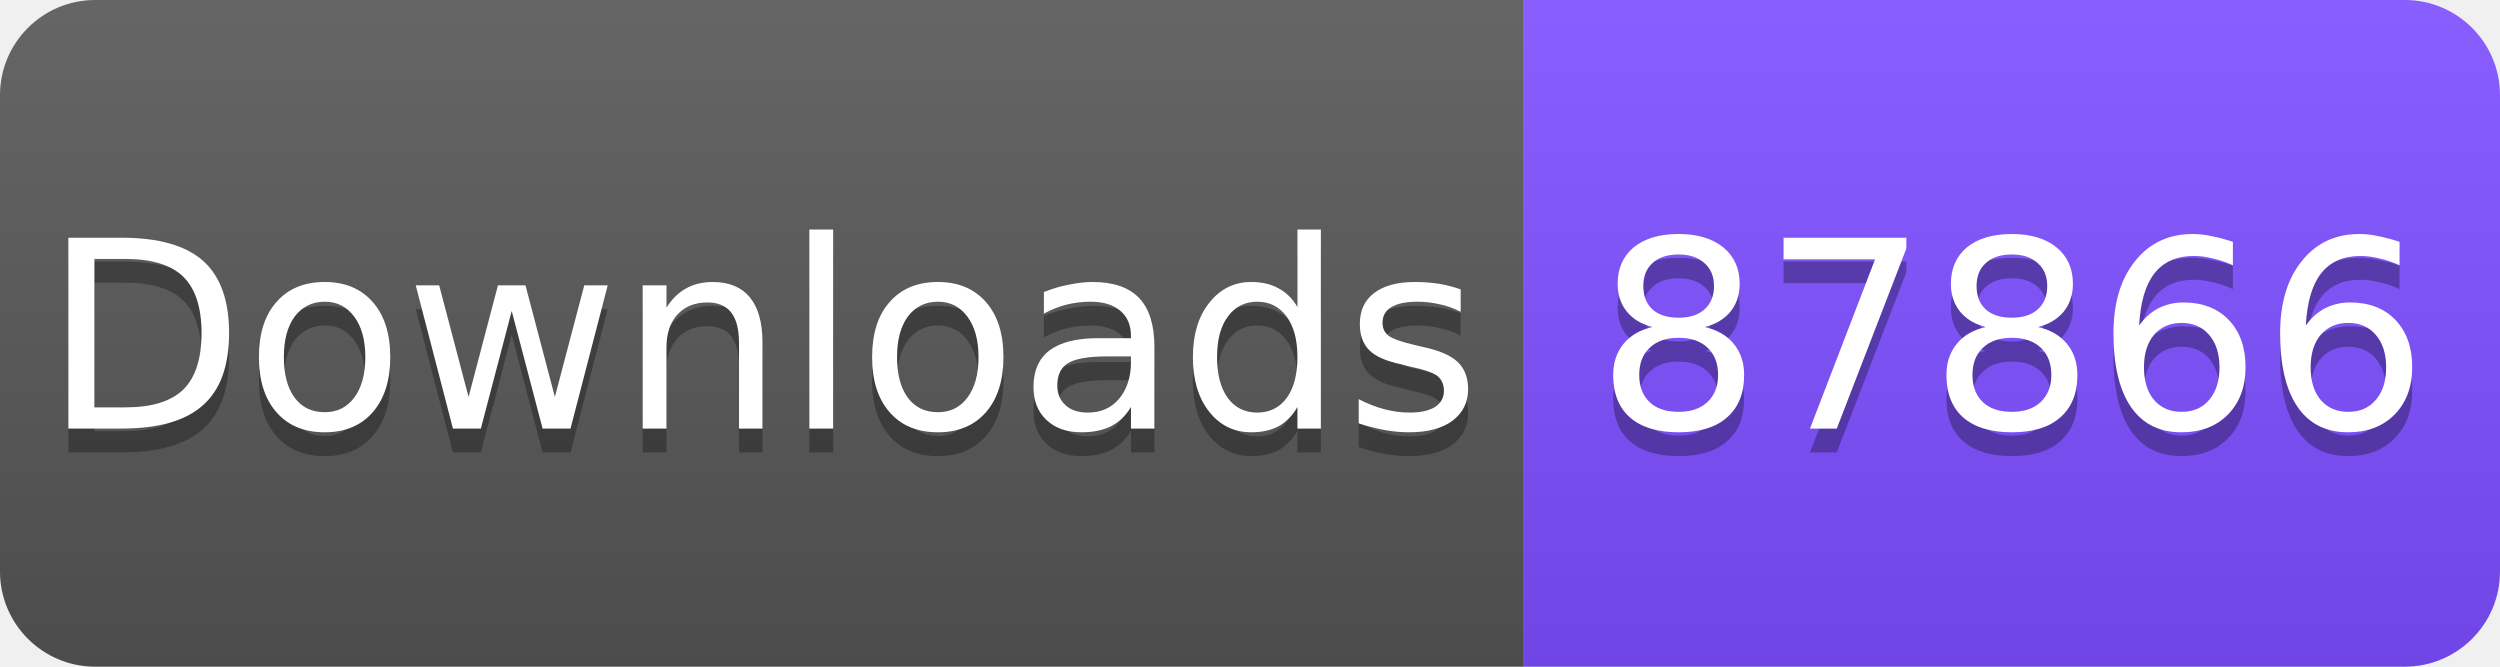
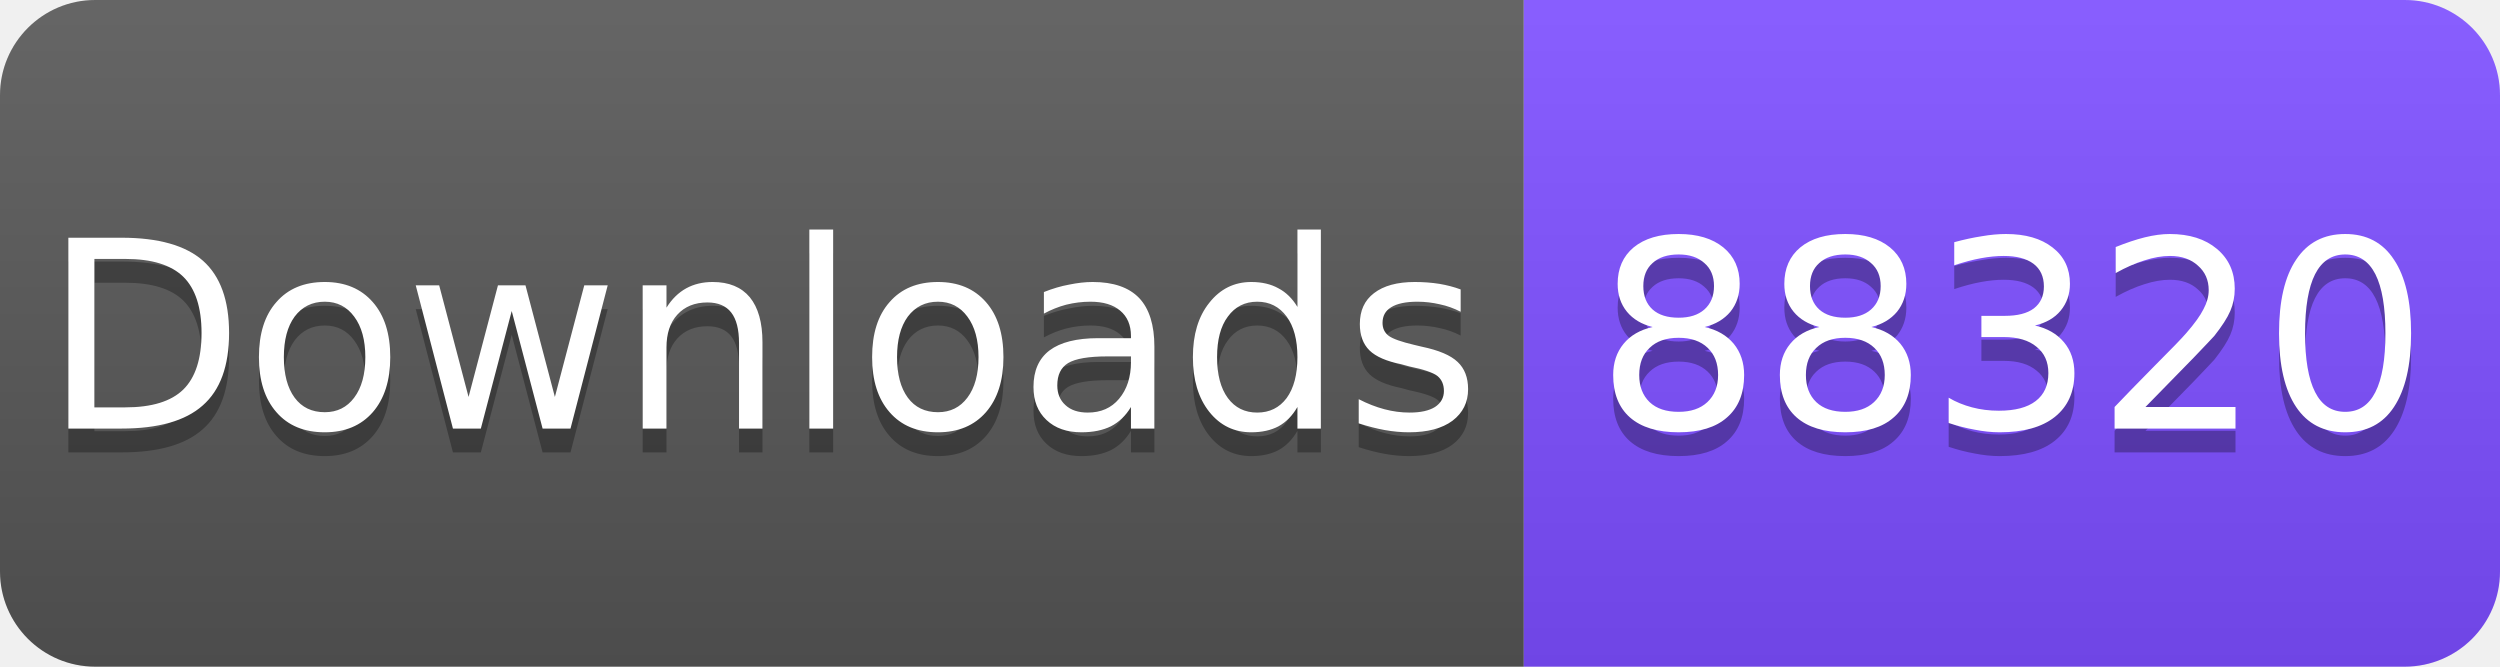
<svg xmlns="http://www.w3.org/2000/svg" width="105" height="28" viewBox="0 0 105 28">
  <linearGradient id="s" x2="0" y2="100%">
    <stop offset="0" stop-color="#fff" stop-opacity=".1" />
    <stop offset="1" stop-opacity=".1" />
  </linearGradient>
  <clipPath id="r">
    <rect width="105" height="28" rx="4" fill="#fff" />
  </clipPath>
  <g clip-path="url(#r)">
    <rect width="64" height="28" fill="#555" />
    <rect x="64" width="41" height="28" fill="#7C4DFF" />
    <rect width="105" height="28" fill="url(#s)" />
  </g>
  <g fill="#fff" text-anchor="middle" font-family="Verdana,Geneva,DejaVu Sans,sans-serif" font-size="11">
    <text x="32" y="19" fill="#010101" fill-opacity=".3">Downloads</text>
    <text x="32" y="18">Downloads</text>
-     <text x="84.5" y="19" fill="#010101" fill-opacity=".3">87866</text>
-     <text x="84.5" y="18">87866</text>
+     <text x="84.5" y="19" fill="#010101" fill-opacity=".3">88320</text>
+     <text x="84.5" y="18">88320</text>
  </g>
</svg>
